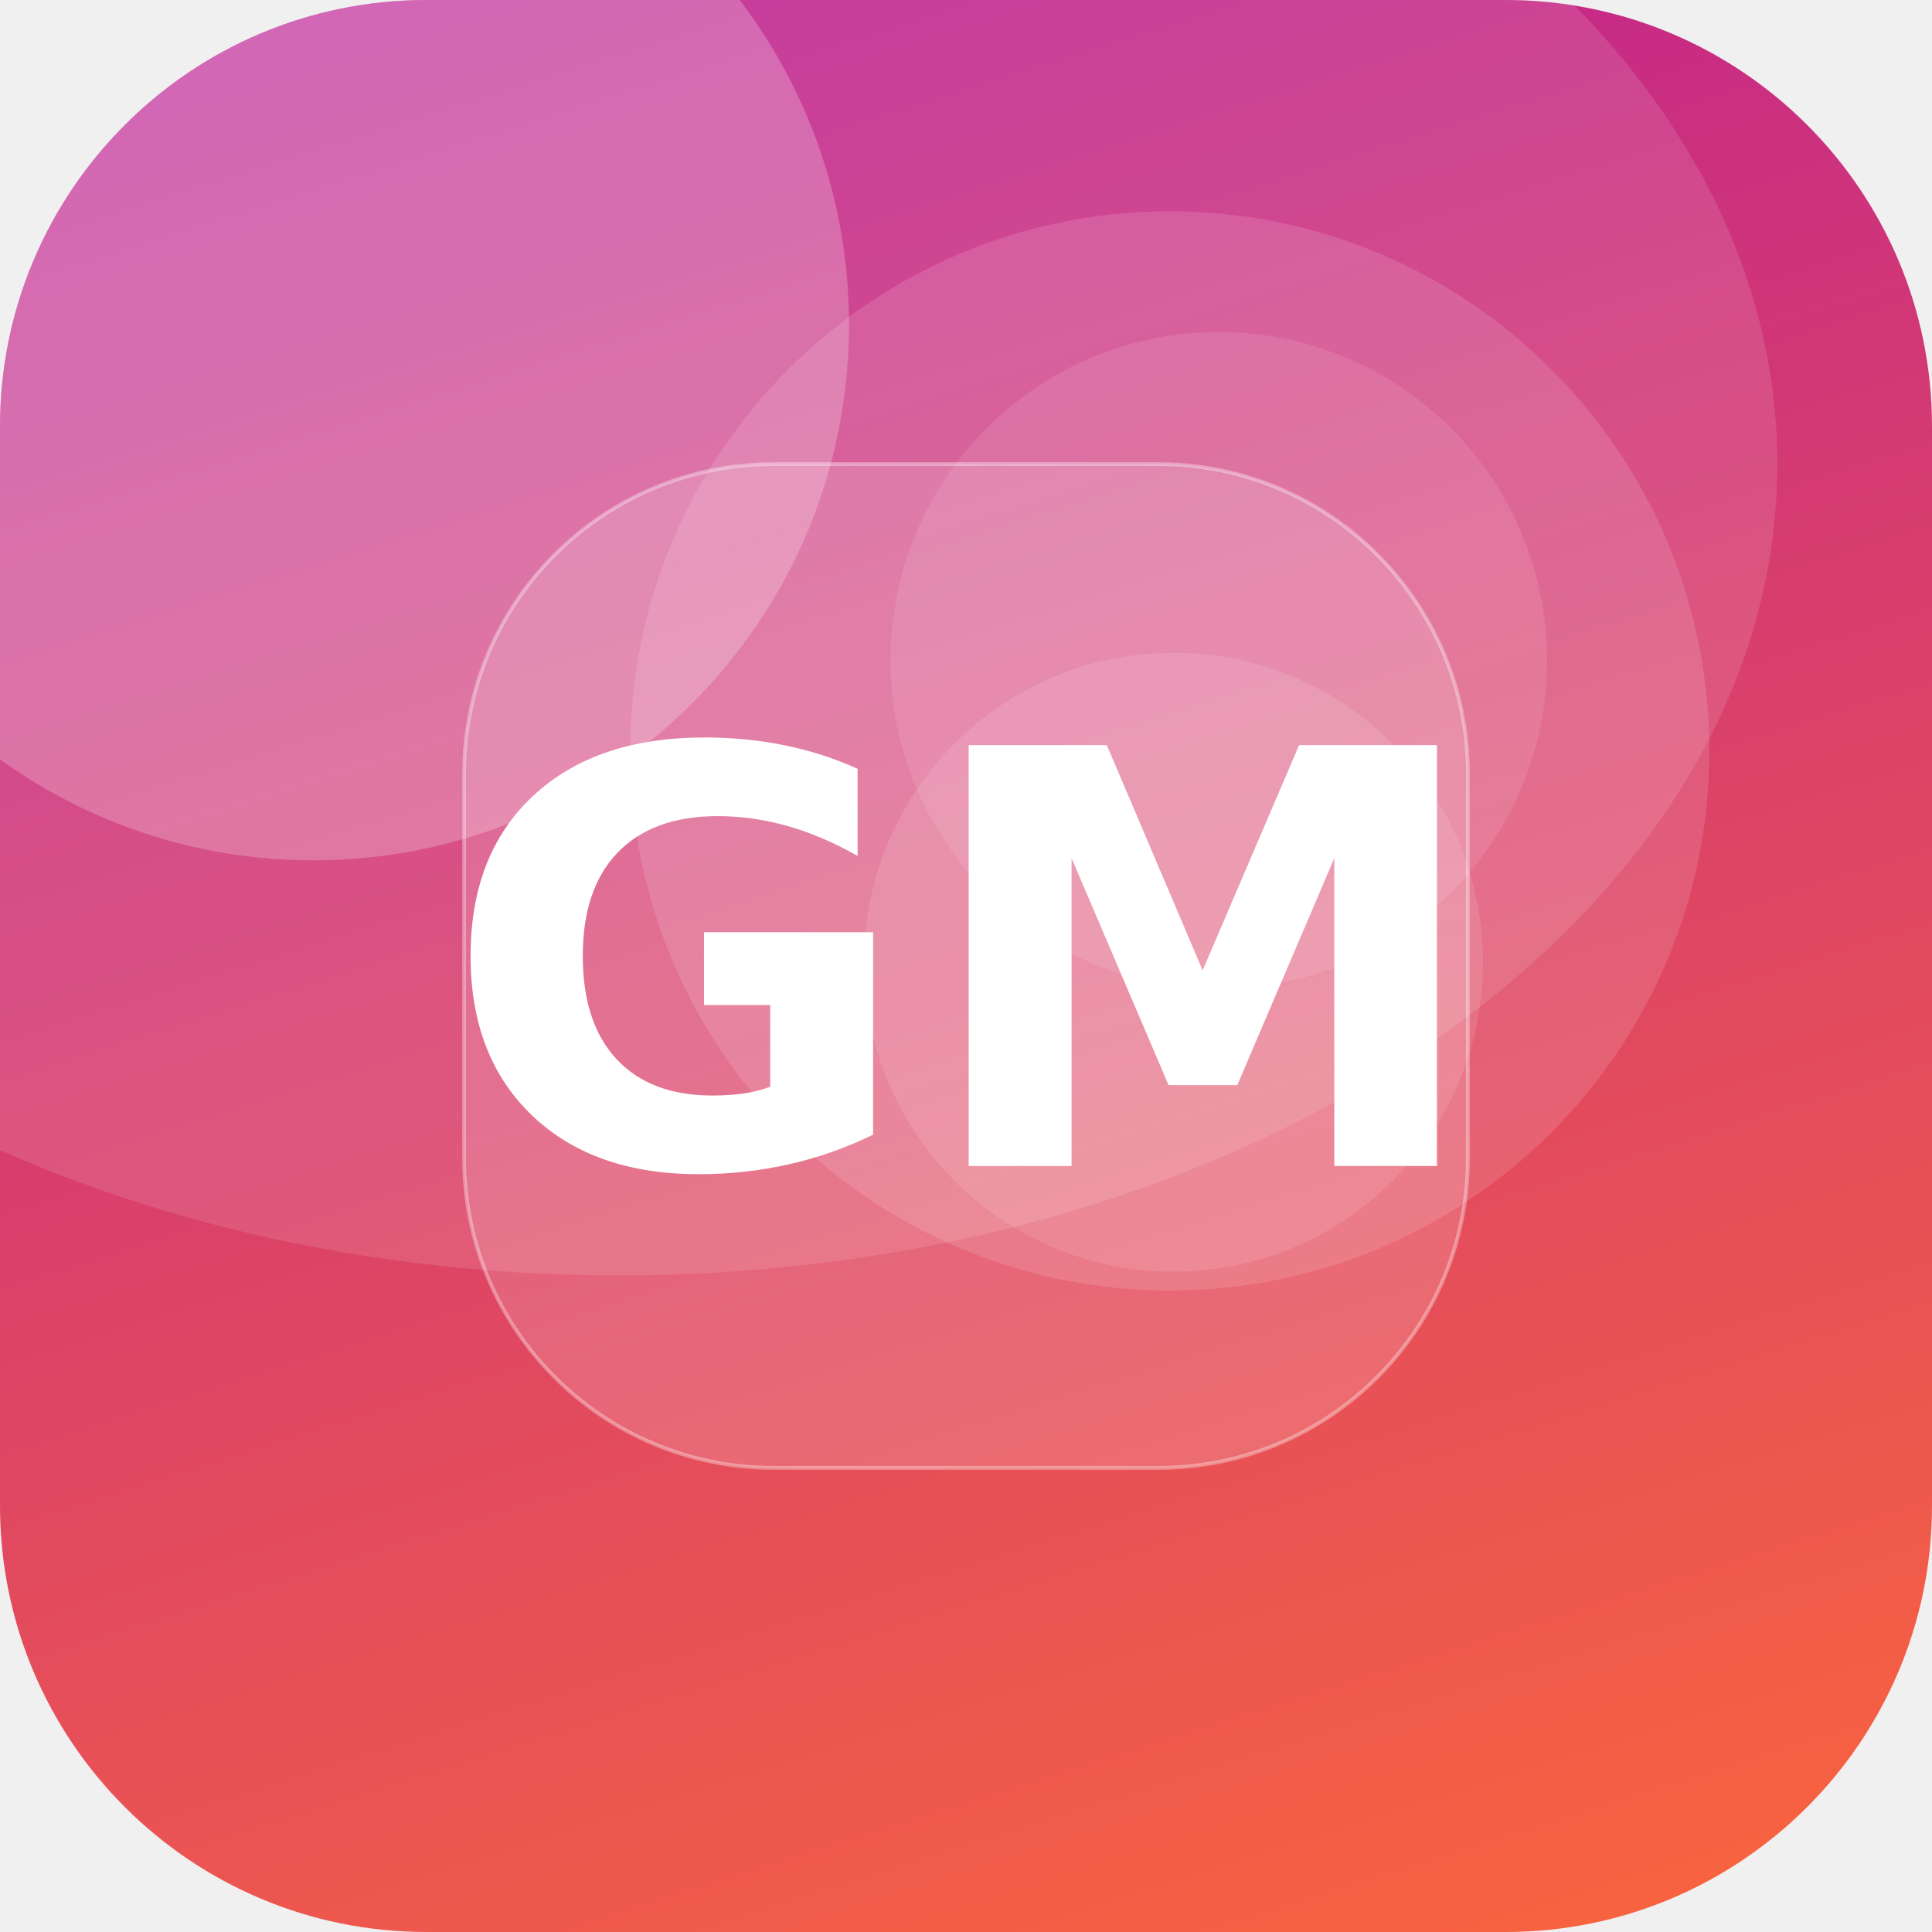
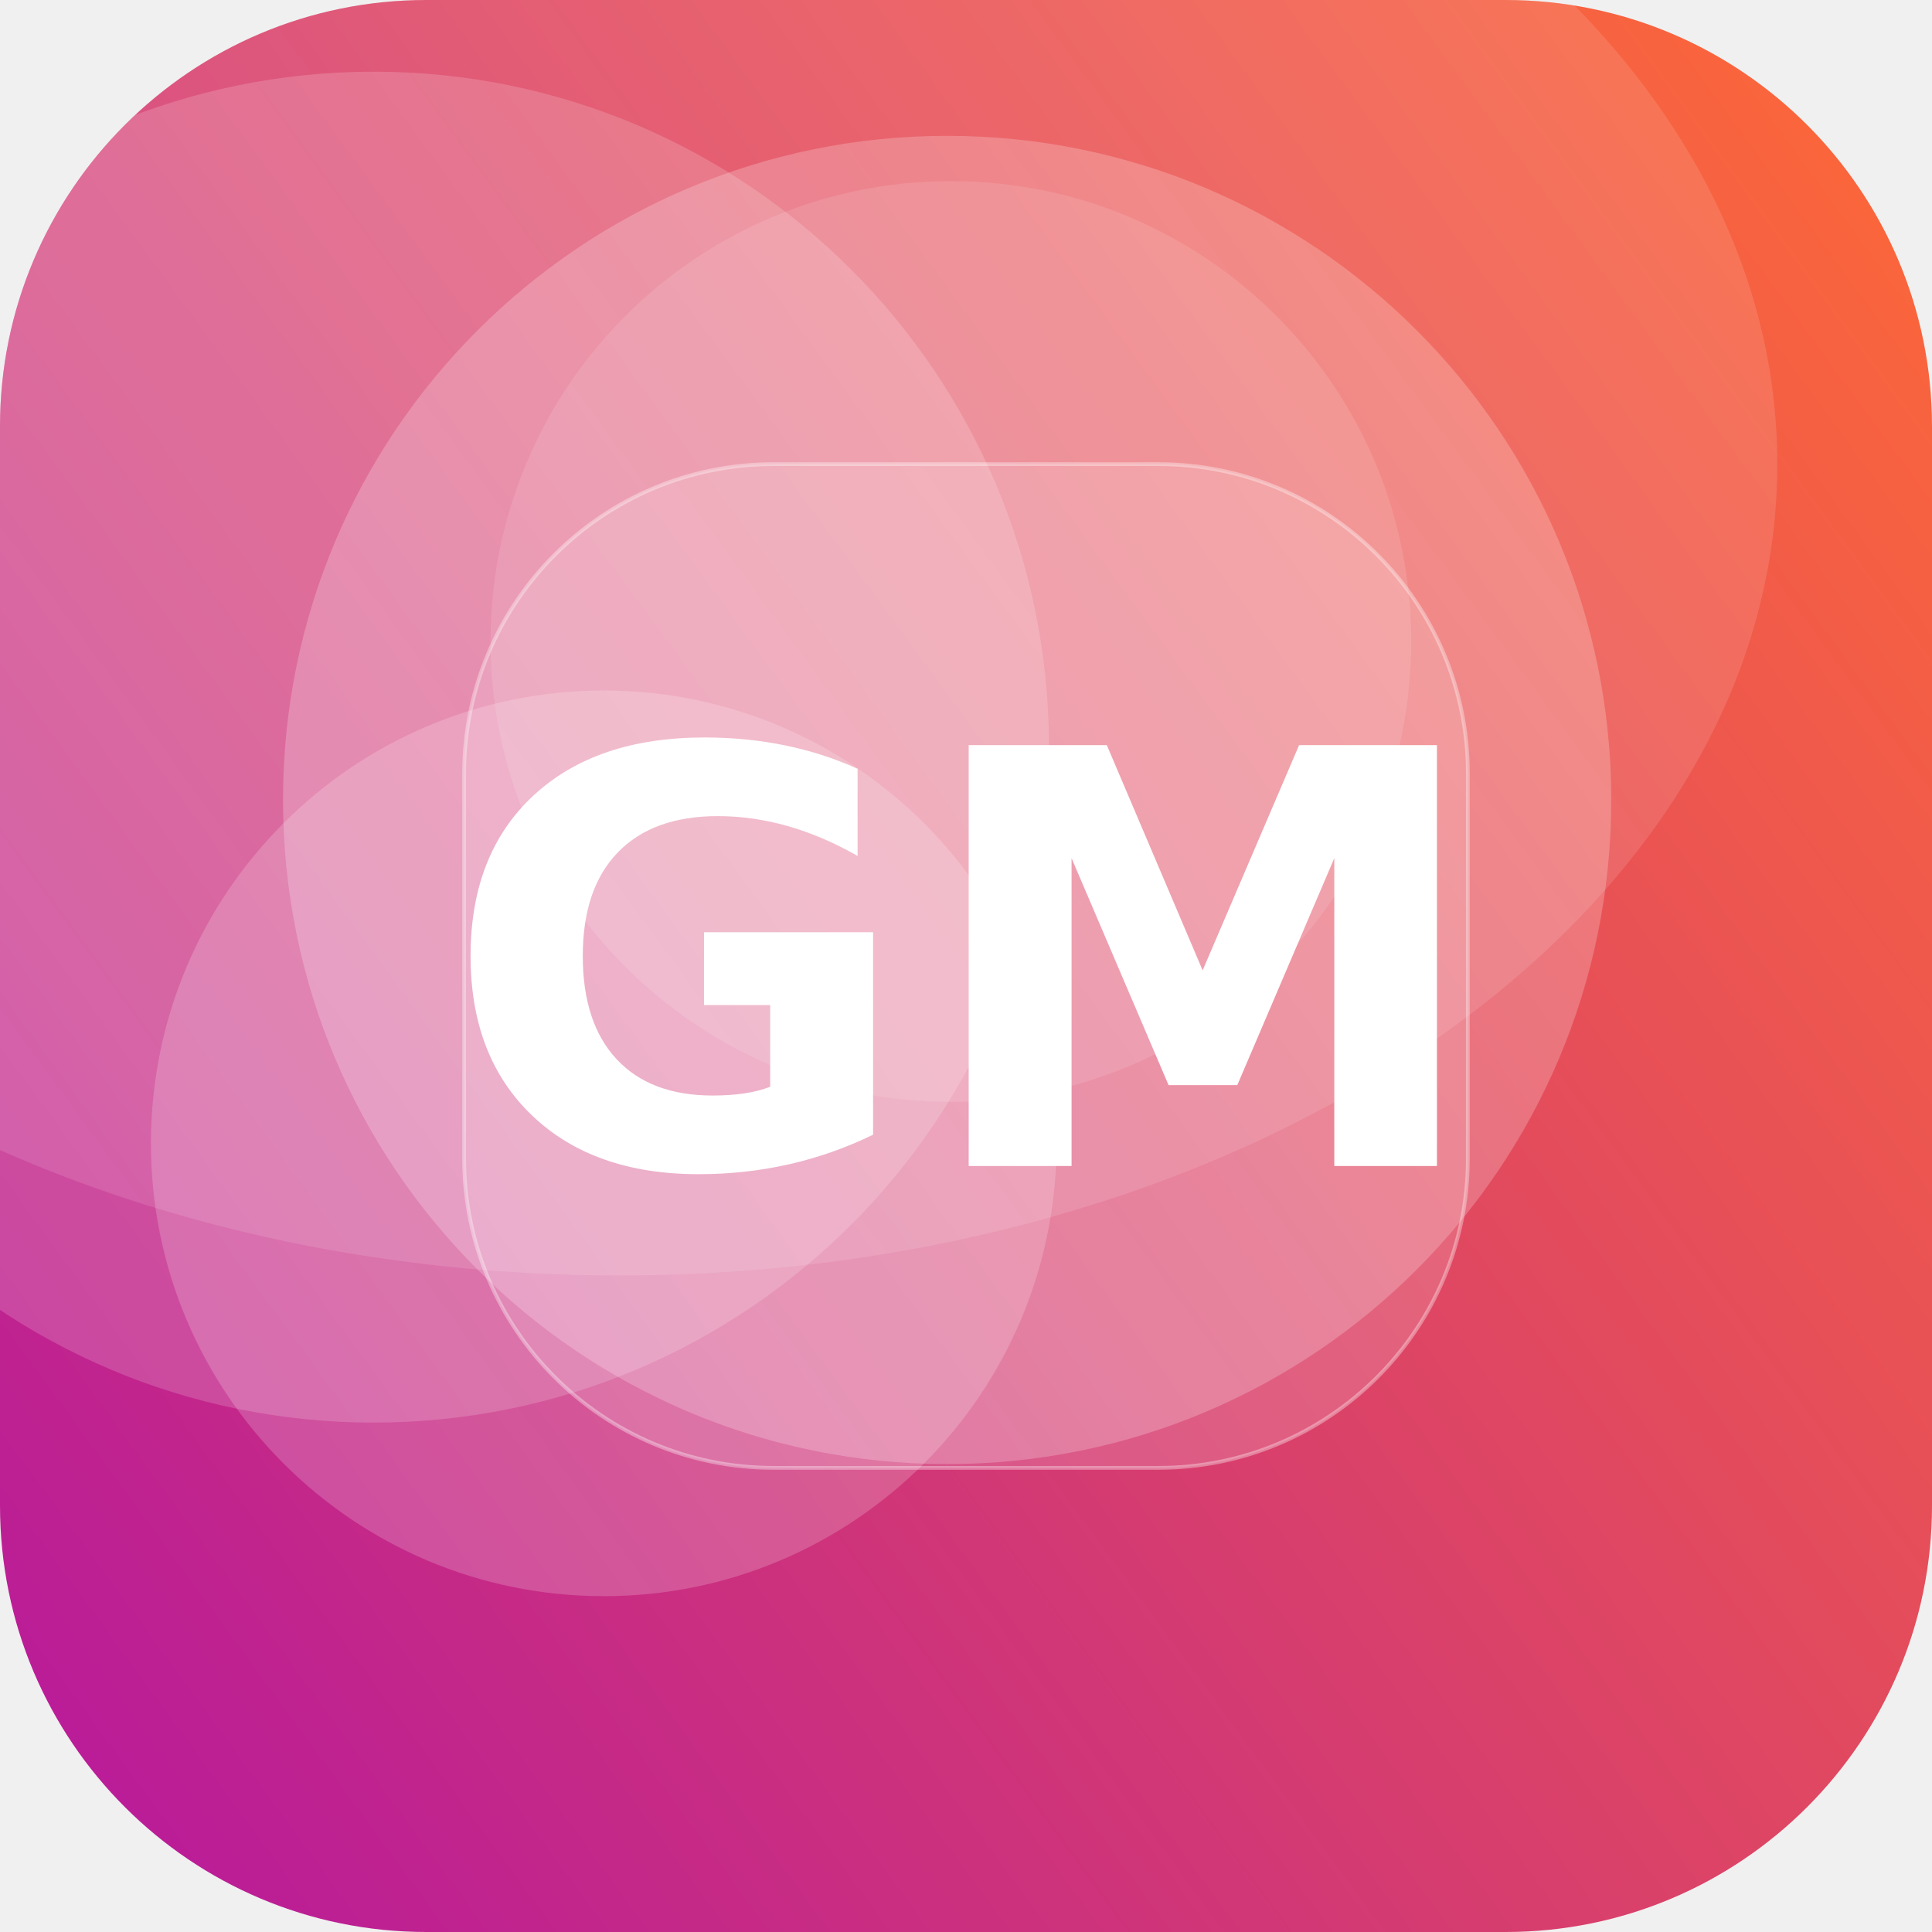
<svg xmlns="http://www.w3.org/2000/svg" width="512" height="512" viewBox="0 0 512 512">
  <defs>
-     <linearGradient id="g" x1="0" y1="0" x2="1" y2="1" gradientTransform="rotate(207 0.5 0.5)">
+     <linearGradient id="g" x1="0" y1="0" x2="1" y2="1" gradientTransform="rotate(99 0.5 0.5)">
      <stop offset="0" stop-color="#FF6B35" />
      <stop offset="1" stop-color="#B5179E" />
    </linearGradient>
    <clipPath id="c">
      <rect width="512" height="512" rx="113" />
    </clipPath>
  </defs>
  <g clip-path="url(#c)">
    <rect width="512" height="512" fill="url(#g)" />
-     <circle cx="310" cy="199" r="143" fill="#FFFFFF" fill-opacity="0.13" />
-     <circle cx="323" cy="175" r="87" fill="#FFFFFF" fill-opacity="0.10" />
-     <circle cx="83" cy="86" r="142" fill="#FFFFFF" fill-opacity="0.23" />
-     <circle cx="311" cy="255" r="82" fill="#FFFFFF" fill-opacity="0.11" />
+     <circle cx="251" cy="212" r="176" fill="#FFFFFF" fill-opacity="0.22" />
+     <circle cx="160" cy="303" r="120" fill="#FFFFFF" fill-opacity="0.19" />
+     <circle cx="99" cy="198" r="179" fill="#FFFFFF" fill-opacity="0.17" />
+     <circle cx="252" cy="170" r="122" fill="#FFFFFF" fill-opacity="0.11" />
    <ellipse cx="164" cy="123" rx="307" ry="215" fill="#FFFFFF" fill-opacity="0.12" />
    <rect x="123" y="123" width="266" height="266" rx="82" fill="#FFFFFF" fill-opacity="0.16" stroke="#FFFFFF" stroke-opacity="0.35" />
    <text x="50%" y="50%" dy="53" text-anchor="middle" font-family="DejaVu Sans, Helvetica, Arial, sans-serif" font-weight="bold" font-size="153" fill="#FFFFFF">GM</text>
  </g>
</svg>
